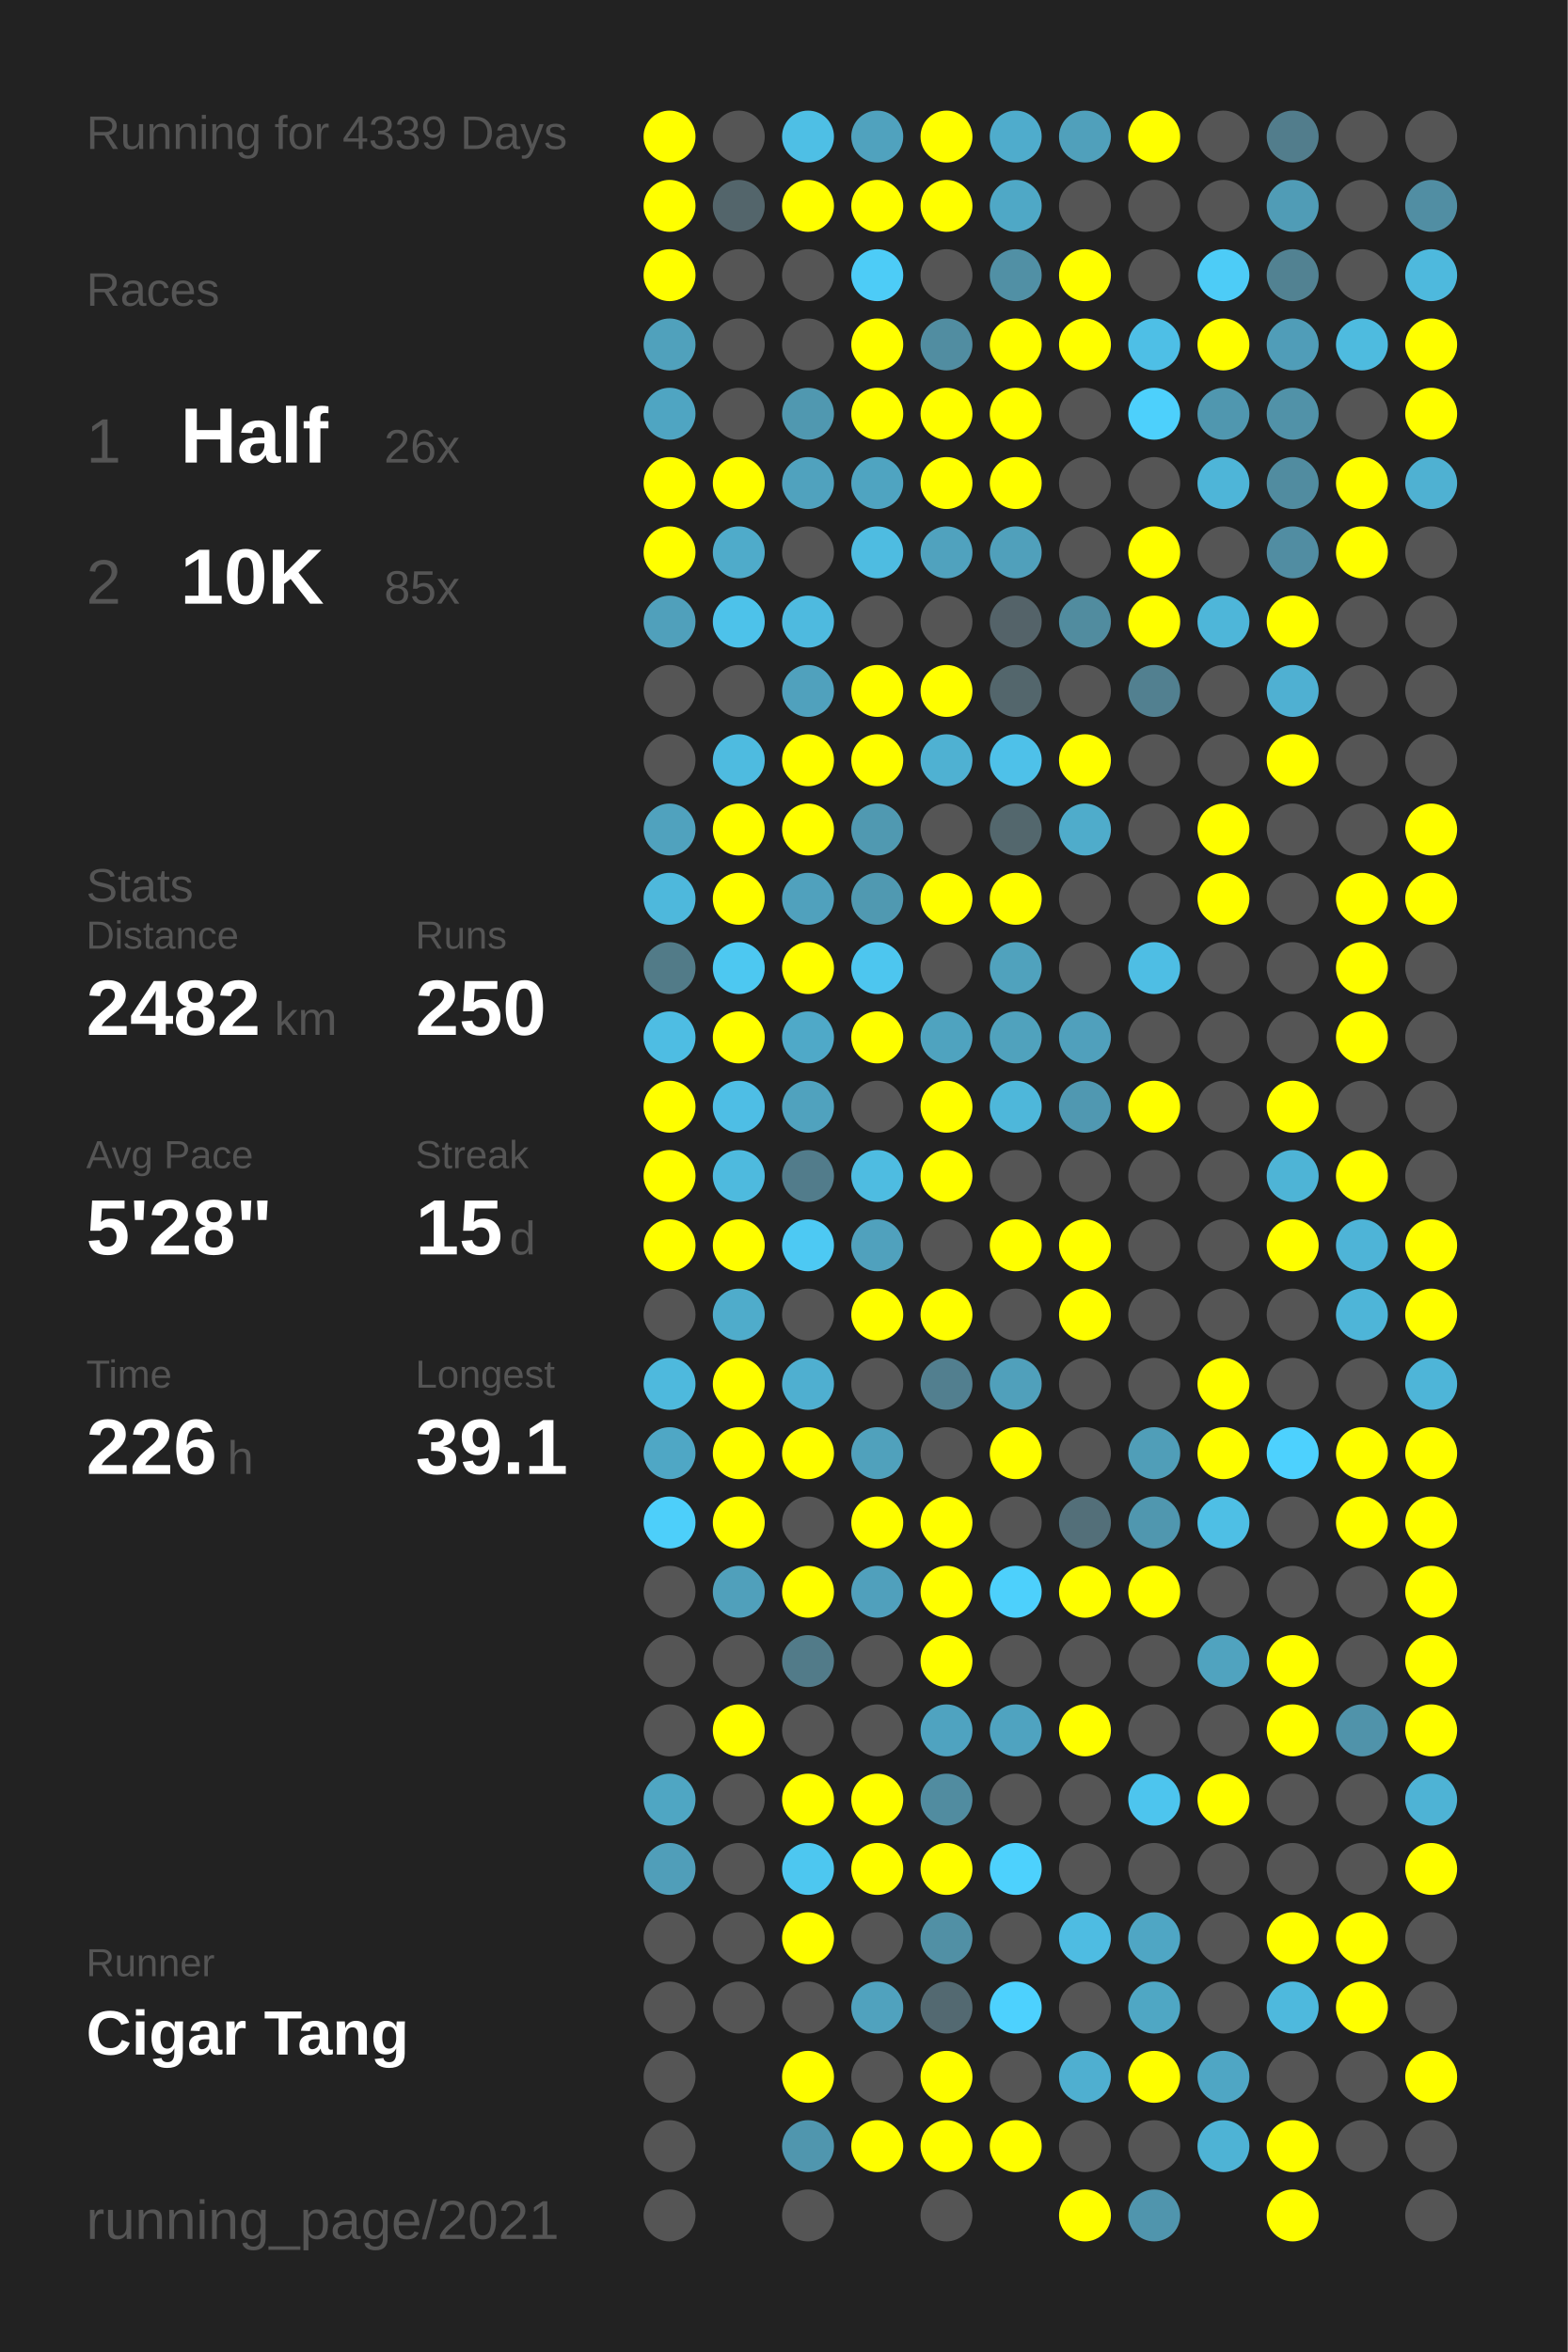
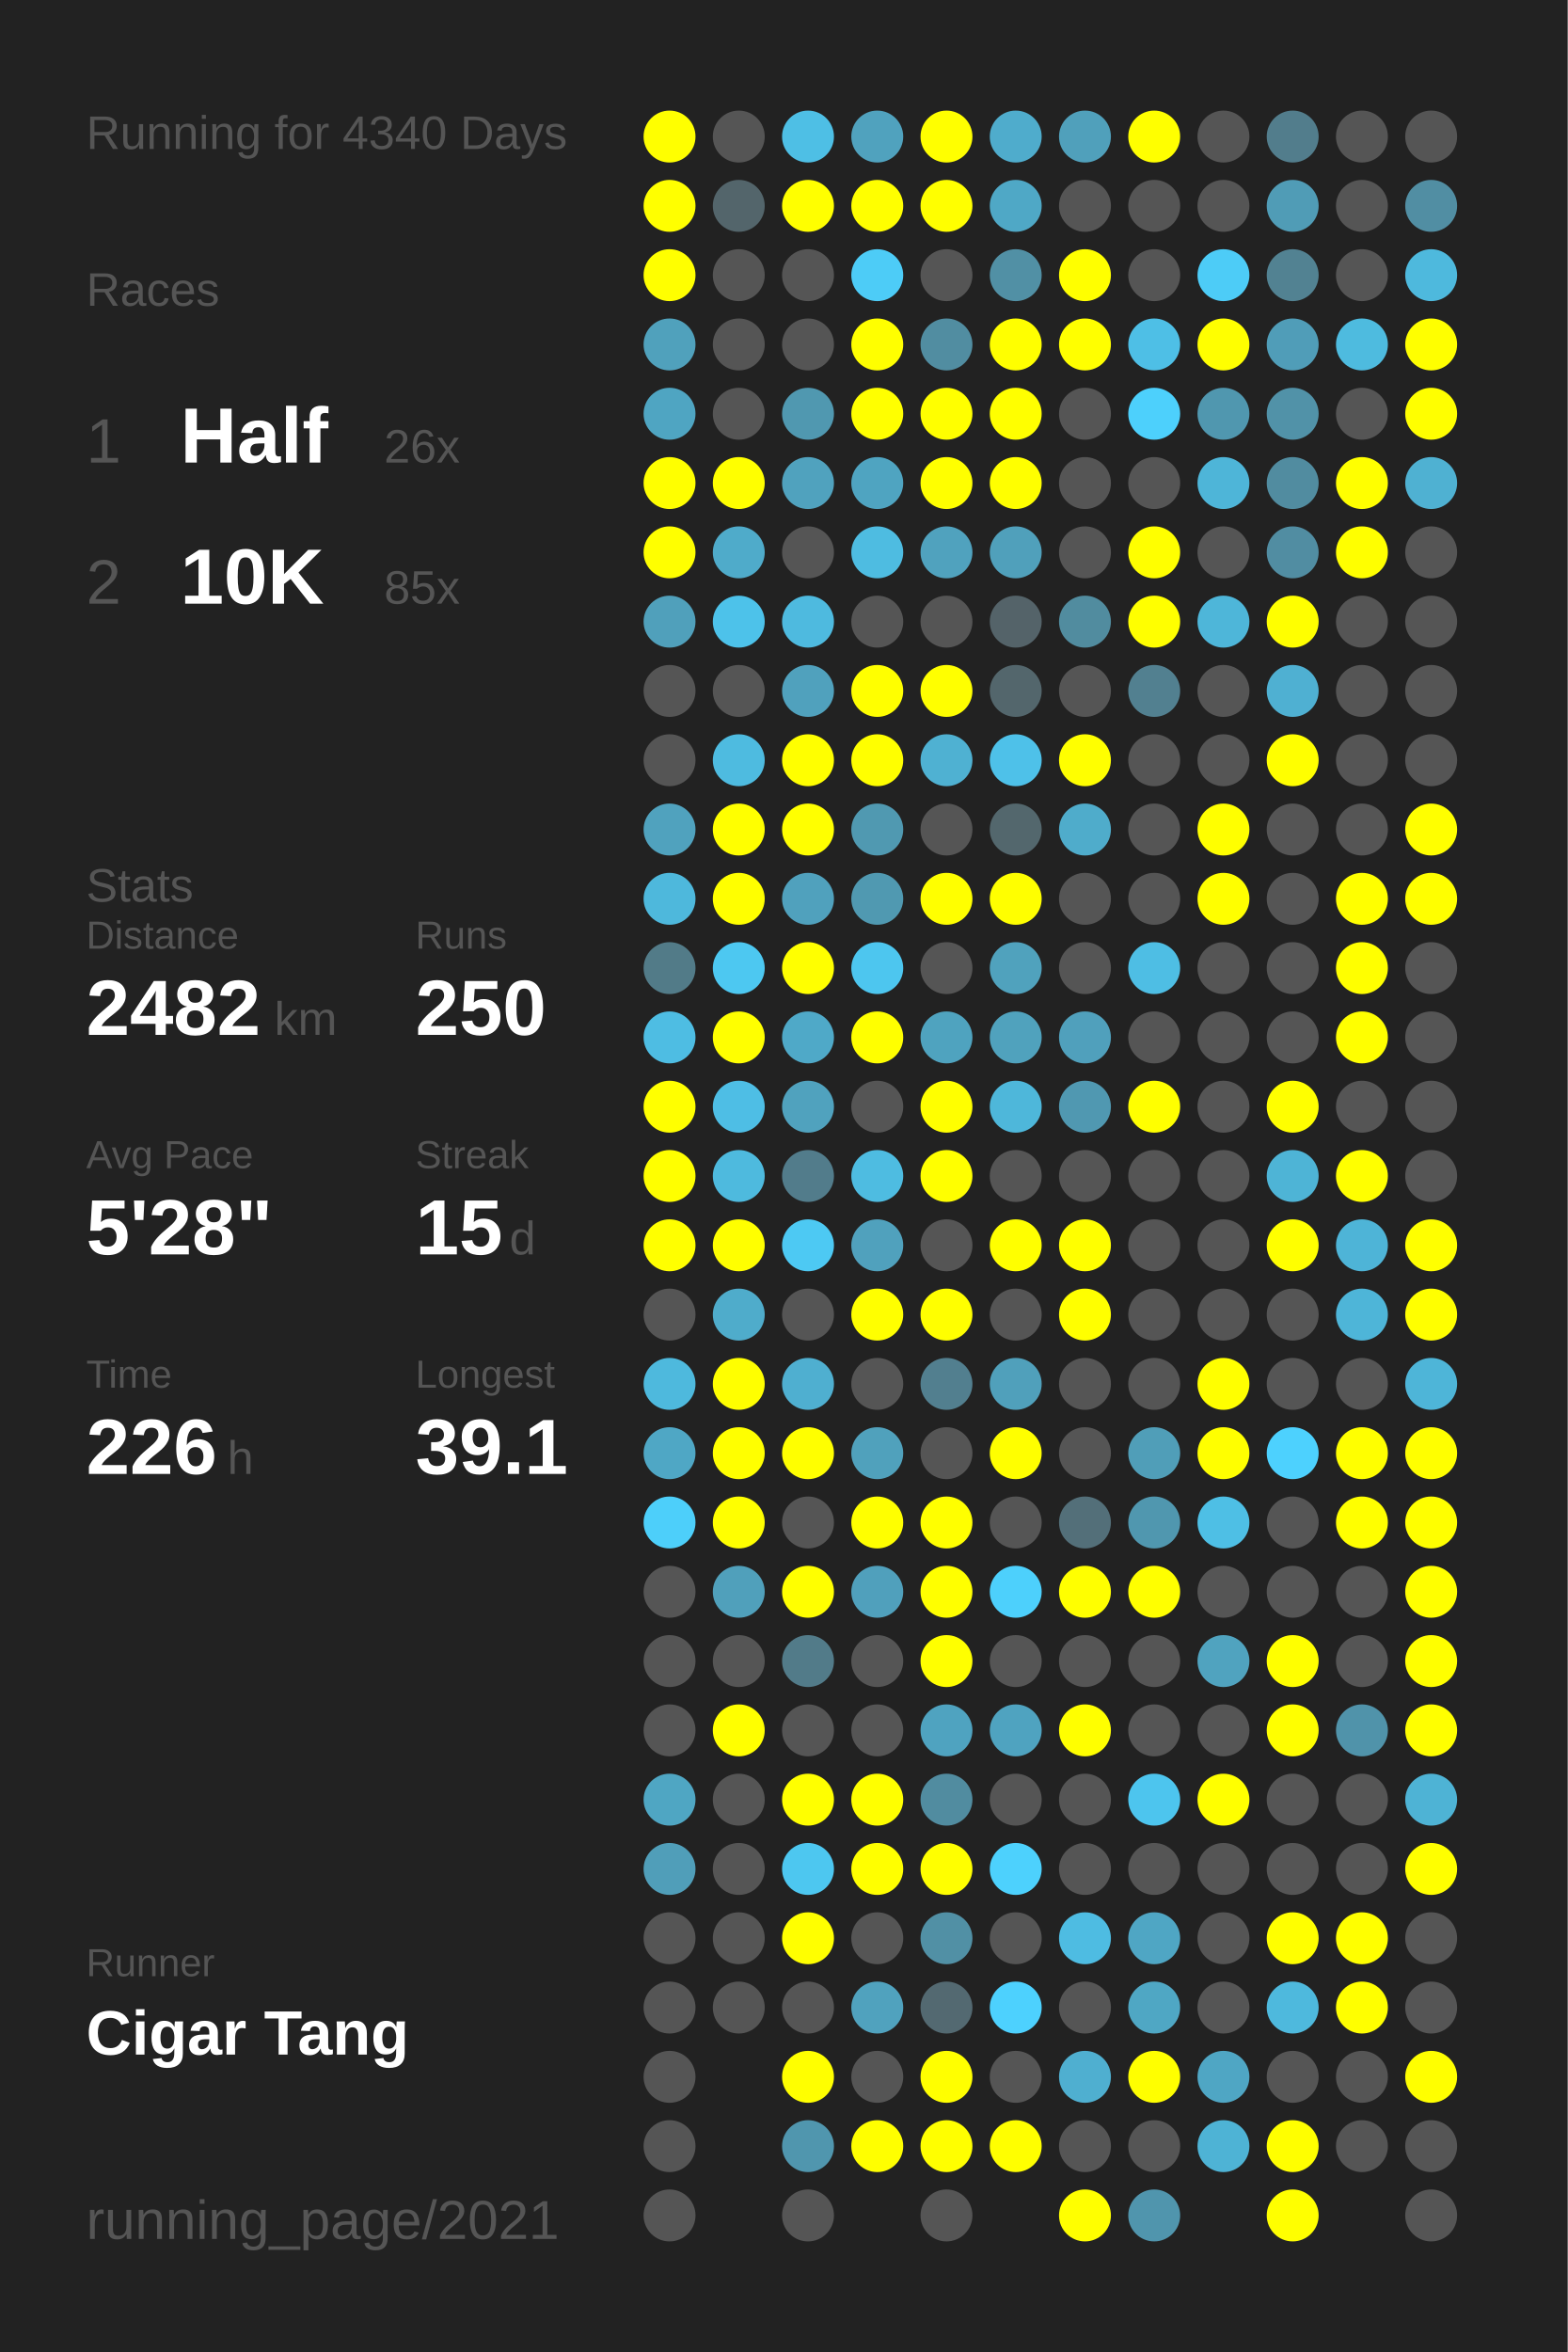
<svg xmlns="http://www.w3.org/2000/svg" baseProfile="full" height="300mm" version="1.1" viewBox="0,0,200,300" width="200mm">
  <defs />
  <rect fill="#222222" height="300" width="200" x="0" y="0" />
-   <text fill="#555555" style="font-size:6px; font-family:Arial;" x="11" y="19">Running for 4339 Days</text>
+   <text fill="#555555" style="font-size:6px; font-family:Arial;" x="11" y="19">Running for 4340 Days</text>
  <text fill="#555555" style="font-size:6px; font-family:Arial;" x="11" y="39">Races</text>
  <text fill="#555555" style="font-size:8px; font-family:Arial;" x="11" y="59">1</text>
  <text fill="#FFFFFF" style="font-size:10px; font-family:Arial; font-weight:bold;" x="23" y="59">Half</text>
  <text fill="#555555" style="font-size:6px; font-family:Arial;" x="49" y="59">26x</text>
  <text fill="#555555" style="font-size:8px; font-family:Arial;" x="11" y="77">2</text>
  <text fill="#FFFFFF" style="font-size:10px; font-family:Arial; font-weight:bold;" x="23" y="77">10K</text>
  <text fill="#555555" style="font-size:6px; font-family:Arial;" x="49" y="77">85x</text>
  <text fill="#555555" style="font-size:6px; font-family:Arial;" x="11" y="115">Stats</text>
  <text fill="#555555" style="font-size:5px; font-family:Arial;" x="11" y="121">Distance</text>
  <text fill="#FFFFFF" style="font-size:10px; font-family:Arial; font-weight:bold;" x="11" y="132">2482</text>
  <text fill="#555555" style="font-size:6px; font-family:Arial;" x="35" y="132">km</text>
  <text fill="#555555" style="font-size:5px; font-family:Arial;" x="53" y="121">Runs</text>
  <text fill="#FFFFFF" style="font-size:10px; font-family:Arial; font-weight:bold;" x="53" y="132">250</text>
  <text fill="#555555" style="font-size:5px; font-family:Arial;" x="11" y="149">Avg Pace</text>
  <text fill="#FFFFFF" style="font-size:10px; font-family:Arial; font-weight:bold;" x="11" y="160">5'28"</text>
  <text fill="#555555" style="font-size:5px; font-family:Arial;" x="53" y="149">Streak</text>
  <text fill="#FFFFFF" style="font-size:10px; font-family:Arial; font-weight:bold;" x="53" y="160">15</text>
  <text fill="#555555" style="font-size:6px; font-family:Arial;" x="65" y="160">d</text>
  <text fill="#555555" style="font-size:5px; font-family:Arial;" x="11" y="177">Time</text>
  <text fill="#FFFFFF" style="font-size:10px; font-family:Arial; font-weight:bold;" x="11" y="188">226</text>
  <text fill="#555555" style="font-size:6px; font-family:Arial;" x="29" y="188">h</text>
  <text fill="#555555" style="font-size:5px; font-family:Arial;" x="53" y="177">Longest</text>
  <text fill="#FFFFFF" style="font-size:10px; font-family:Arial; font-weight:bold;" x="53" y="188">39.1</text>
  <text fill="#555555" style="font-size:5px; font-family:Arial;" x="11" y="252.065">Runner</text>
  <text fill="#FFFFFF" style="font-size:8px; font-family:Arial; font-weight:bold;" x="11" y="262.065">Cigar Tang</text>
  <text fill="#555555" style="font-size:7px; font-family:Arial;" x="11" y="285.581">running_page/2021</text>
  <circle cx="85.417" cy="17.419" fill="#FFFF00" r="3.312" />
  <circle cx="85.417" cy="26.258" fill="#FFFF00" r="3.312" />
  <circle cx="85.417" cy="35.097" fill="#FFFF00" r="3.312" />
  <circle cx="85.417" cy="43.935" fill="#50a1bc" r="3.312" />
  <circle cx="85.417" cy="52.774" fill="#4fa5c2" r="3.312" />
  <circle cx="85.417" cy="61.613" fill="#FFFF00" r="3.312" />
  <circle cx="85.417" cy="70.452" fill="#FFFF00" r="3.312" />
  <circle cx="85.417" cy="79.29" fill="#50a0bb" r="3.312" />
  <circle cx="85.417" cy="88.129" fill="#555555" r="3.312" />
  <circle cx="85.417" cy="96.968" fill="#555555" r="3.312" />
  <circle cx="85.417" cy="105.806" fill="#50a2be" r="3.312" />
  <circle cx="85.417" cy="114.645" fill="#4eb8dc" r="3.312" />
  <circle cx="85.417" cy="123.484" fill="#527b88" r="3.312" />
  <circle cx="85.417" cy="132.323" fill="#4ebde3" r="3.312" />
  <circle cx="85.417" cy="141.161" fill="#FFFF00" r="3.312" />
  <circle cx="85.417" cy="150" fill="#FFFF00" r="3.312" />
  <circle cx="85.417" cy="158.839" fill="#FFFF00" r="3.312" />
  <circle cx="85.417" cy="167.677" fill="#555555" r="3.312" />
  <circle cx="85.417" cy="176.516" fill="#4eb9dd" r="3.312" />
  <circle cx="85.417" cy="185.355" fill="#4fa7c5" r="3.312" />
  <circle cx="85.417" cy="194.194" fill="#4dcffa" r="3.312" />
  <circle cx="85.417" cy="203.032" fill="#555555" r="3.312" />
  <circle cx="85.417" cy="211.871" fill="#555555" r="3.312" />
  <circle cx="85.417" cy="220.71" fill="#555555" r="3.312" />
  <circle cx="85.417" cy="229.548" fill="#4fa6c3" r="3.312" />
  <circle cx="85.417" cy="238.387" fill="#509eb9" r="3.312" />
  <circle cx="85.417" cy="247.226" fill="#555555" r="3.312" />
  <circle cx="85.417" cy="256.065" fill="#555555" r="3.312" />
  <circle cx="85.417" cy="264.903" fill="#555555" r="3.312" />
  <circle cx="85.417" cy="273.742" fill="#555555" r="3.312" />
  <circle cx="85.417" cy="282.581" fill="#555555" r="3.312" />
  <circle cx="94.25" cy="17.419" fill="#555555" r="3.312" />
  <circle cx="94.25" cy="26.258" fill="#53656b" r="3.312" />
  <circle cx="94.25" cy="35.097" fill="#555555" r="3.312" />
  <circle cx="94.25" cy="43.935" fill="#555555" r="3.312" />
  <circle cx="94.25" cy="52.774" fill="#555555" r="3.312" />
  <circle cx="94.25" cy="61.613" fill="#FFFF00" r="3.312" />
  <circle cx="94.25" cy="70.452" fill="#4fabca" r="3.312" />
  <circle cx="94.25" cy="79.29" fill="#4dc2ea" r="3.312" />
  <circle cx="94.25" cy="88.129" fill="#555555" r="3.312" />
  <circle cx="94.25" cy="96.968" fill="#4ebbe0" r="3.312" />
  <circle cx="94.25" cy="105.806" fill="#FFFF00" r="3.312" />
  <circle cx="94.25" cy="114.645" fill="#FFFF00" r="3.312" />
  <circle cx="94.25" cy="123.484" fill="#4dc8f1" r="3.312" />
  <circle cx="94.25" cy="132.323" fill="#FFFF00" r="3.312" />
  <circle cx="94.25" cy="141.161" fill="#4ebee5" r="3.312" />
  <circle cx="94.25" cy="150" fill="#4ebade" r="3.312" />
  <circle cx="94.25" cy="158.839" fill="#FFFF00" r="3.312" />
  <circle cx="94.25" cy="167.677" fill="#4faccb" r="3.312" />
  <circle cx="94.25" cy="176.516" fill="#FFFF00" r="3.312" />
  <circle cx="94.25" cy="185.355" fill="#FFFF00" r="3.312" />
  <circle cx="94.25" cy="194.194" fill="#FFFF00" r="3.312" />
  <circle cx="94.25" cy="203.032" fill="#50a0bb" r="3.312" />
  <circle cx="94.25" cy="211.871" fill="#555555" r="3.312" />
  <circle cx="94.25" cy="220.71" fill="#FFFF00" r="3.312" />
  <circle cx="94.25" cy="229.548" fill="#555555" r="3.312" />
  <circle cx="94.25" cy="238.387" fill="#555555" r="3.312" />
  <circle cx="94.25" cy="247.226" fill="#555555" r="3.312" />
  <circle cx="94.25" cy="256.065" fill="#555555" r="3.312" />
  <circle cx="103.083" cy="17.419" fill="#4ebfe5" r="3.312" />
  <circle cx="103.083" cy="26.258" fill="#FFFF00" r="3.312" />
  <circle cx="103.083" cy="35.097" fill="#555555" r="3.312" />
  <circle cx="103.083" cy="43.935" fill="#555555" r="3.312" />
  <circle cx="103.083" cy="52.774" fill="#5098b0" r="3.312" />
  <circle cx="103.083" cy="61.613" fill="#50a2be" r="3.312" />
  <circle cx="103.083" cy="70.452" fill="#555555" r="3.312" />
  <circle cx="103.083" cy="79.29" fill="#4ebadf" r="3.312" />
  <circle cx="103.083" cy="88.129" fill="#50a1bd" r="3.312" />
  <circle cx="103.083" cy="96.968" fill="#FFFF00" r="3.312" />
  <circle cx="103.083" cy="105.806" fill="#FFFF00" r="3.312" />
  <circle cx="103.083" cy="114.645" fill="#50a1bd" r="3.312" />
  <circle cx="103.083" cy="123.484" fill="#FFFF00" r="3.312" />
  <circle cx="103.083" cy="132.323" fill="#4fa9c8" r="3.312" />
  <circle cx="103.083" cy="141.161" fill="#50a2be" r="3.312" />
  <circle cx="103.083" cy="150" fill="#527c8b" r="3.312" />
  <circle cx="103.083" cy="158.839" fill="#4dc9f3" r="3.312" />
  <circle cx="103.083" cy="167.677" fill="#555555" r="3.312" />
  <circle cx="103.083" cy="176.516" fill="#4fafd0" r="3.312" />
  <circle cx="103.083" cy="185.355" fill="#FFFF00" r="3.312" />
  <circle cx="103.083" cy="194.194" fill="#555555" r="3.312" />
  <circle cx="103.083" cy="203.032" fill="#FFFF00" r="3.312" />
  <circle cx="103.083" cy="211.871" fill="#527b89" r="3.312" />
  <circle cx="103.083" cy="220.71" fill="#555555" r="3.312" />
  <circle cx="103.083" cy="229.548" fill="#FFFF00" r="3.312" />
  <circle cx="103.083" cy="238.387" fill="#4dc7f0" r="3.312" />
  <circle cx="103.083" cy="247.226" fill="#FFFF00" r="3.312" />
  <circle cx="103.083" cy="256.065" fill="#555555" r="3.312" />
  <circle cx="103.083" cy="264.903" fill="#FFFF00" r="3.312" />
  <circle cx="103.083" cy="273.742" fill="#5096ae" r="3.312" />
  <circle cx="103.083" cy="282.581" fill="#555555" r="3.312" />
  <circle cx="111.917" cy="17.419" fill="#50a2be" r="3.312" />
  <circle cx="111.917" cy="26.258" fill="#FFFF00" r="3.312" />
  <circle cx="111.917" cy="35.097" fill="#4dccf7" r="3.312" />
  <circle cx="111.917" cy="43.935" fill="#FFFF00" r="3.312" />
  <circle cx="111.917" cy="52.774" fill="#FFFF00" r="3.312" />
  <circle cx="111.917" cy="61.613" fill="#4fa4c1" r="3.312" />
  <circle cx="111.917" cy="70.452" fill="#4ebce1" r="3.312" />
  <circle cx="111.917" cy="79.29" fill="#555555" r="3.312" />
  <circle cx="111.917" cy="88.129" fill="#FFFF00" r="3.312" />
  <circle cx="111.917" cy="96.968" fill="#FFFF00" r="3.312" />
  <circle cx="111.917" cy="105.806" fill="#5099b1" r="3.312" />
  <circle cx="111.917" cy="114.645" fill="#5099b1" r="3.312" />
  <circle cx="111.917" cy="123.484" fill="#4dc6ef" r="3.312" />
  <circle cx="111.917" cy="132.323" fill="#FFFF00" r="3.312" />
  <circle cx="111.917" cy="141.161" fill="#555555" r="3.312" />
  <circle cx="111.917" cy="150" fill="#4ebce1" r="3.312" />
  <circle cx="111.917" cy="158.839" fill="#50a1bd" r="3.312" />
  <circle cx="111.917" cy="167.677" fill="#FFFF00" r="3.312" />
  <circle cx="111.917" cy="176.516" fill="#555555" r="3.312" />
  <circle cx="111.917" cy="185.355" fill="#50a1bc" r="3.312" />
  <circle cx="111.917" cy="194.194" fill="#FFFF00" r="3.312" />
  <circle cx="111.917" cy="203.032" fill="#50a0bc" r="3.312" />
  <circle cx="111.917" cy="211.871" fill="#555555" r="3.312" />
  <circle cx="111.917" cy="220.71" fill="#555555" r="3.312" />
  <circle cx="111.917" cy="229.548" fill="#FFFF00" r="3.312" />
  <circle cx="111.917" cy="238.387" fill="#FFFF00" r="3.312" />
  <circle cx="111.917" cy="247.226" fill="#555555" r="3.312" />
  <circle cx="111.917" cy="256.065" fill="#50a2be" r="3.312" />
  <circle cx="111.917" cy="264.903" fill="#555555" r="3.312" />
  <circle cx="111.917" cy="273.742" fill="#FFFF00" r="3.312" />
  <circle cx="120.75" cy="17.419" fill="#FFFF00" r="3.312" />
  <circle cx="120.75" cy="26.258" fill="#FFFF00" r="3.312" />
  <circle cx="120.75" cy="35.097" fill="#555555" r="3.312" />
  <circle cx="120.75" cy="43.935" fill="#518da1" r="3.312" />
  <circle cx="120.75" cy="52.774" fill="#FFFF00" r="3.312" />
  <circle cx="120.75" cy="61.613" fill="#FFFF00" r="3.312" />
  <circle cx="120.75" cy="70.452" fill="#50a2be" r="3.312" />
  <circle cx="120.75" cy="79.29" fill="#555555" r="3.312" />
  <circle cx="120.75" cy="88.129" fill="#FFFF00" r="3.312" />
  <circle cx="120.75" cy="96.968" fill="#4fb1d2" r="3.312" />
  <circle cx="120.75" cy="105.806" fill="#555555" r="3.312" />
  <circle cx="120.75" cy="114.645" fill="#FFFF00" r="3.312" />
  <circle cx="120.75" cy="123.484" fill="#555555" r="3.312" />
  <circle cx="120.75" cy="132.323" fill="#4fa3bf" r="3.312" />
  <circle cx="120.75" cy="141.161" fill="#FFFF00" r="3.312" />
  <circle cx="120.75" cy="150" fill="#FFFF00" r="3.312" />
  <circle cx="120.75" cy="158.839" fill="#555555" r="3.312" />
  <circle cx="120.75" cy="167.677" fill="#FFFF00" r="3.312" />
  <circle cx="120.75" cy="176.516" fill="#527f8f" r="3.312" />
  <circle cx="120.75" cy="185.355" fill="#555555" r="3.312" />
  <circle cx="120.75" cy="194.194" fill="#FFFF00" r="3.312" />
  <circle cx="120.75" cy="203.032" fill="#FFFF00" r="3.312" />
  <circle cx="120.75" cy="211.871" fill="#FFFF00" r="3.312" />
  <circle cx="120.75" cy="220.71" fill="#4fa3c0" r="3.312" />
  <circle cx="120.75" cy="229.548" fill="#518ca0" r="3.312" />
  <circle cx="120.75" cy="238.387" fill="#FFFF00" r="3.312" />
  <circle cx="120.75" cy="247.226" fill="#5190a5" r="3.312" />
  <circle cx="120.75" cy="256.065" fill="#536971" r="3.312" />
  <circle cx="120.75" cy="264.903" fill="#FFFF00" r="3.312" />
  <circle cx="120.75" cy="273.742" fill="#FFFF00" r="3.312" />
  <circle cx="120.75" cy="282.581" fill="#555555" r="3.312" />
  <circle cx="129.583" cy="17.419" fill="#4faccc" r="3.312" />
  <circle cx="129.583" cy="26.258" fill="#4fa8c6" r="3.312" />
  <circle cx="129.583" cy="35.097" fill="#5190a5" r="3.312" />
  <circle cx="129.583" cy="43.935" fill="#FFFF00" r="3.312" />
  <circle cx="129.583" cy="52.774" fill="#FFFF00" r="3.312" />
  <circle cx="129.583" cy="61.613" fill="#FFFF00" r="3.312" />
  <circle cx="129.583" cy="70.452" fill="#50a0bb" r="3.312" />
  <circle cx="129.583" cy="79.29" fill="#546369" r="3.312" />
  <circle cx="129.583" cy="88.129" fill="#53666c" r="3.312" />
  <circle cx="129.583" cy="96.968" fill="#4ec1e9" r="3.312" />
  <circle cx="129.583" cy="105.806" fill="#53676d" r="3.312" />
  <circle cx="129.583" cy="114.645" fill="#FFFF00" r="3.312" />
  <circle cx="129.583" cy="123.484" fill="#50a2bd" r="3.312" />
  <circle cx="129.583" cy="132.323" fill="#50a2bd" r="3.312" />
  <circle cx="129.583" cy="141.161" fill="#4eb7da" r="3.312" />
  <circle cx="129.583" cy="150" fill="#555555" r="3.312" />
  <circle cx="129.583" cy="158.839" fill="#FFFF00" r="3.312" />
  <circle cx="129.583" cy="167.677" fill="#555555" r="3.312" />
  <circle cx="129.583" cy="176.516" fill="#50a0bb" r="3.312" />
  <circle cx="129.583" cy="185.355" fill="#FFFF00" r="3.312" />
  <circle cx="129.583" cy="194.194" fill="#555555" r="3.312" />
  <circle cx="129.583" cy="203.032" fill="#4dd0fc" r="3.312" />
  <circle cx="129.583" cy="211.871" fill="#555555" r="3.312" />
  <circle cx="129.583" cy="220.71" fill="#4fa3c0" r="3.312" />
  <circle cx="129.583" cy="229.548" fill="#555555" r="3.312" />
  <circle cx="129.583" cy="238.387" fill="#4dd1fd" r="3.312" />
  <circle cx="129.583" cy="247.226" fill="#555555" r="3.312" />
  <circle cx="129.583" cy="256.065" fill="#4dd1fe" r="3.312" />
  <circle cx="129.583" cy="264.903" fill="#555555" r="3.312" />
  <circle cx="129.583" cy="273.742" fill="#FFFF00" r="3.312" />
  <circle cx="138.417" cy="17.419" fill="#50a0bb" r="3.312" />
  <circle cx="138.417" cy="26.258" fill="#555555" r="3.312" />
  <circle cx="138.417" cy="35.097" fill="#FFFF00" r="3.312" />
  <circle cx="138.417" cy="43.935" fill="#FFFF00" r="3.312" />
  <circle cx="138.417" cy="52.774" fill="#555555" r="3.312" />
  <circle cx="138.417" cy="61.613" fill="#555555" r="3.312" />
  <circle cx="138.417" cy="70.452" fill="#555555" r="3.312" />
  <circle cx="138.417" cy="79.29" fill="#518c9f" r="3.312" />
  <circle cx="138.417" cy="88.129" fill="#555555" r="3.312" />
  <circle cx="138.417" cy="96.968" fill="#FFFF00" r="3.312" />
  <circle cx="138.417" cy="105.806" fill="#4faccb" r="3.312" />
  <circle cx="138.417" cy="114.645" fill="#555555" r="3.312" />
  <circle cx="138.417" cy="123.484" fill="#555555" r="3.312" />
  <circle cx="138.417" cy="132.323" fill="#50a0bc" r="3.312" />
  <circle cx="138.417" cy="141.161" fill="#5098b1" r="3.312" />
  <circle cx="138.417" cy="150" fill="#555555" r="3.312" />
  <circle cx="138.417" cy="158.839" fill="#FFFF00" r="3.312" />
  <circle cx="138.417" cy="167.677" fill="#FFFF00" r="3.312" />
  <circle cx="138.417" cy="176.516" fill="#555555" r="3.312" />
  <circle cx="138.417" cy="185.355" fill="#555555" r="3.312" />
  <circle cx="138.417" cy="194.194" fill="#536f79" r="3.312" />
  <circle cx="138.417" cy="203.032" fill="#FFFF00" r="3.312" />
  <circle cx="138.417" cy="211.871" fill="#555555" r="3.312" />
  <circle cx="138.417" cy="220.71" fill="#FFFF00" r="3.312" />
  <circle cx="138.417" cy="229.548" fill="#555555" r="3.312" />
  <circle cx="138.417" cy="238.387" fill="#555555" r="3.312" />
  <circle cx="138.417" cy="247.226" fill="#4ebce2" r="3.312" />
  <circle cx="138.417" cy="256.065" fill="#555555" r="3.312" />
  <circle cx="138.417" cy="264.903" fill="#4fafd0" r="3.312" />
  <circle cx="138.417" cy="273.742" fill="#555555" r="3.312" />
  <circle cx="138.417" cy="282.581" fill="#FFFF00" r="3.312" />
  <circle cx="147.25" cy="17.419" fill="#FFFF00" r="3.312" />
  <circle cx="147.25" cy="26.258" fill="#555555" r="3.312" />
  <circle cx="147.25" cy="35.097" fill="#555555" r="3.312" />
  <circle cx="147.25" cy="43.935" fill="#4ebfe6" r="3.312" />
  <circle cx="147.25" cy="52.774" fill="#4dd0fc" r="3.312" />
  <circle cx="147.25" cy="61.613" fill="#555555" r="3.312" />
  <circle cx="147.25" cy="70.452" fill="#FFFF00" r="3.312" />
  <circle cx="147.25" cy="79.29" fill="#FFFF00" r="3.312" />
  <circle cx="147.25" cy="88.129" fill="#528090" r="3.312" />
  <circle cx="147.25" cy="96.968" fill="#555555" r="3.312" />
  <circle cx="147.25" cy="105.806" fill="#555555" r="3.312" />
  <circle cx="147.25" cy="114.645" fill="#555555" r="3.312" />
  <circle cx="147.25" cy="123.484" fill="#4ebee4" r="3.312" />
  <circle cx="147.25" cy="132.323" fill="#555555" r="3.312" />
  <circle cx="147.25" cy="141.161" fill="#FFFF00" r="3.312" />
  <circle cx="147.25" cy="150" fill="#555555" r="3.312" />
  <circle cx="147.25" cy="158.839" fill="#555555" r="3.312" />
  <circle cx="147.25" cy="167.677" fill="#555555" r="3.312" />
  <circle cx="147.25" cy="176.516" fill="#555555" r="3.312" />
  <circle cx="147.25" cy="185.355" fill="#509eb8" r="3.312" />
  <circle cx="147.25" cy="194.194" fill="#5097af" r="3.312" />
  <circle cx="147.25" cy="203.032" fill="#FFFF00" r="3.312" />
  <circle cx="147.25" cy="211.871" fill="#555555" r="3.312" />
  <circle cx="147.25" cy="220.71" fill="#555555" r="3.312" />
  <circle cx="147.25" cy="229.548" fill="#4dc5ee" r="3.312" />
  <circle cx="147.25" cy="238.387" fill="#555555" r="3.312" />
  <circle cx="147.25" cy="247.226" fill="#4fa6c4" r="3.312" />
  <circle cx="147.25" cy="256.065" fill="#4fa7c4" r="3.312" />
  <circle cx="147.25" cy="264.903" fill="#FFFF00" r="3.312" />
  <circle cx="147.25" cy="273.742" fill="#555555" r="3.312" />
  <circle cx="147.25" cy="282.581" fill="#5095ad" r="3.312" />
  <circle cx="156.083" cy="17.419" fill="#555555" r="3.312" />
  <circle cx="156.083" cy="26.258" fill="#555555" r="3.312" />
  <circle cx="156.083" cy="35.097" fill="#4dccf7" r="3.312" />
  <circle cx="156.083" cy="43.935" fill="#FFFF00" r="3.312" />
  <circle cx="156.083" cy="52.774" fill="#5097af" r="3.312" />
  <circle cx="156.083" cy="61.613" fill="#4eb5d8" r="3.312" />
  <circle cx="156.083" cy="70.452" fill="#555555" r="3.312" />
  <circle cx="156.083" cy="79.29" fill="#4eb6d9" r="3.312" />
  <circle cx="156.083" cy="88.129" fill="#555555" r="3.312" />
  <circle cx="156.083" cy="96.968" fill="#555555" r="3.312" />
  <circle cx="156.083" cy="105.806" fill="#FFFF00" r="3.312" />
  <circle cx="156.083" cy="114.645" fill="#FFFF00" r="3.312" />
  <circle cx="156.083" cy="123.484" fill="#555555" r="3.312" />
  <circle cx="156.083" cy="132.323" fill="#555555" r="3.312" />
  <circle cx="156.083" cy="141.161" fill="#555555" r="3.312" />
  <circle cx="156.083" cy="150" fill="#555555" r="3.312" />
  <circle cx="156.083" cy="158.839" fill="#555555" r="3.312" />
  <circle cx="156.083" cy="167.677" fill="#555555" r="3.312" />
  <circle cx="156.083" cy="176.516" fill="#FFFF00" r="3.312" />
  <circle cx="156.083" cy="185.355" fill="#FFFF00" r="3.312" />
  <circle cx="156.083" cy="194.194" fill="#4ebfe5" r="3.312" />
  <circle cx="156.083" cy="203.032" fill="#555555" r="3.312" />
  <circle cx="156.083" cy="211.871" fill="#50a3bf" r="3.312" />
  <circle cx="156.083" cy="220.71" fill="#555555" r="3.312" />
  <circle cx="156.083" cy="229.548" fill="#FFFF00" r="3.312" />
  <circle cx="156.083" cy="238.387" fill="#555555" r="3.312" />
  <circle cx="156.083" cy="247.226" fill="#555555" r="3.312" />
  <circle cx="156.083" cy="256.065" fill="#555555" r="3.312" />
  <circle cx="156.083" cy="264.903" fill="#4fa6c4" r="3.312" />
  <circle cx="156.083" cy="273.742" fill="#4eb3d5" r="3.312" />
  <circle cx="164.917" cy="17.419" fill="#527d8c" r="3.312" />
  <circle cx="164.917" cy="26.258" fill="#509cb6" r="3.312" />
  <circle cx="164.917" cy="35.097" fill="#528292" r="3.312" />
  <circle cx="164.917" cy="43.935" fill="#509db8" r="3.312" />
  <circle cx="164.917" cy="52.774" fill="#5192a8" r="3.312" />
  <circle cx="164.917" cy="61.613" fill="#518ca0" r="3.312" />
  <circle cx="164.917" cy="70.452" fill="#518da2" r="3.312" />
  <circle cx="164.917" cy="79.29" fill="#FFFF00" r="3.312" />
  <circle cx="164.917" cy="88.129" fill="#4fb0d2" r="3.312" />
  <circle cx="164.917" cy="96.968" fill="#FFFF00" r="3.312" />
  <circle cx="164.917" cy="105.806" fill="#555555" r="3.312" />
  <circle cx="164.917" cy="114.645" fill="#555555" r="3.312" />
  <circle cx="164.917" cy="123.484" fill="#555555" r="3.312" />
  <circle cx="164.917" cy="132.323" fill="#555555" r="3.312" />
  <circle cx="164.917" cy="141.161" fill="#FFFF00" r="3.312" />
  <circle cx="164.917" cy="150" fill="#4eb4d6" r="3.312" />
  <circle cx="164.917" cy="158.839" fill="#FFFF00" r="3.312" />
  <circle cx="164.917" cy="167.677" fill="#555555" r="3.312" />
  <circle cx="164.917" cy="176.516" fill="#555555" r="3.312" />
  <circle cx="164.917" cy="185.355" fill="#4dd1fe" r="3.312" />
  <circle cx="164.917" cy="194.194" fill="#555555" r="3.312" />
  <circle cx="164.917" cy="203.032" fill="#555555" r="3.312" />
  <circle cx="164.917" cy="211.871" fill="#FFFF00" r="3.312" />
  <circle cx="164.917" cy="220.71" fill="#FFFF00" r="3.312" />
  <circle cx="164.917" cy="229.548" fill="#555555" r="3.312" />
  <circle cx="164.917" cy="238.387" fill="#555555" r="3.312" />
  <circle cx="164.917" cy="247.226" fill="#FFFF00" r="3.312" />
  <circle cx="164.917" cy="256.065" fill="#4eb9dd" r="3.312" />
  <circle cx="164.917" cy="264.903" fill="#555555" r="3.312" />
  <circle cx="164.917" cy="273.742" fill="#FFFF00" r="3.312" />
  <circle cx="164.917" cy="282.581" fill="#FFFF00" r="3.312" />
  <circle cx="173.75" cy="17.419" fill="#555555" r="3.312" />
  <circle cx="173.75" cy="26.258" fill="#555555" r="3.312" />
  <circle cx="173.75" cy="35.097" fill="#555555" r="3.312" />
  <circle cx="173.75" cy="43.935" fill="#4ebbdf" r="3.312" />
  <circle cx="173.75" cy="52.774" fill="#555555" r="3.312" />
  <circle cx="173.75" cy="61.613" fill="#FFFF00" r="3.312" />
  <circle cx="173.75" cy="70.452" fill="#FFFF00" r="3.312" />
  <circle cx="173.75" cy="79.29" fill="#555555" r="3.312" />
  <circle cx="173.75" cy="88.129" fill="#555555" r="3.312" />
  <circle cx="173.75" cy="96.968" fill="#555555" r="3.312" />
  <circle cx="173.75" cy="105.806" fill="#555555" r="3.312" />
  <circle cx="173.75" cy="114.645" fill="#FFFF00" r="3.312" />
  <circle cx="173.75" cy="123.484" fill="#FFFF00" r="3.312" />
  <circle cx="173.75" cy="132.323" fill="#FFFF00" r="3.312" />
  <circle cx="173.75" cy="141.161" fill="#555555" r="3.312" />
  <circle cx="173.75" cy="150" fill="#FFFF00" r="3.312" />
  <circle cx="173.75" cy="158.839" fill="#4eb4d7" r="3.312" />
  <circle cx="173.75" cy="167.677" fill="#4eb5d8" r="3.312" />
  <circle cx="173.75" cy="176.516" fill="#555555" r="3.312" />
  <circle cx="173.75" cy="185.355" fill="#FFFF00" r="3.312" />
  <circle cx="173.75" cy="194.194" fill="#FFFF00" r="3.312" />
  <circle cx="173.75" cy="203.032" fill="#555555" r="3.312" />
  <circle cx="173.75" cy="211.871" fill="#555555" r="3.312" />
  <circle cx="173.75" cy="220.71" fill="#5093aa" r="3.312" />
  <circle cx="173.75" cy="229.548" fill="#555555" r="3.312" />
  <circle cx="173.75" cy="238.387" fill="#555555" r="3.312" />
  <circle cx="173.75" cy="247.226" fill="#FFFF00" r="3.312" />
  <circle cx="173.75" cy="256.065" fill="#FFFF00" r="3.312" />
  <circle cx="173.75" cy="264.903" fill="#555555" r="3.312" />
  <circle cx="173.75" cy="273.742" fill="#555555" r="3.312" />
  <circle cx="182.583" cy="17.419" fill="#555555" r="3.312" />
  <circle cx="182.583" cy="26.258" fill="#518ea3" r="3.312" />
  <circle cx="182.583" cy="35.097" fill="#4eb9dd" r="3.312" />
  <circle cx="182.583" cy="43.935" fill="#FFFF00" r="3.312" />
  <circle cx="182.583" cy="52.774" fill="#FFFF00" r="3.312" />
  <circle cx="182.583" cy="61.613" fill="#4fb1d2" r="3.312" />
  <circle cx="182.583" cy="70.452" fill="#555555" r="3.312" />
  <circle cx="182.583" cy="79.29" fill="#555555" r="3.312" />
  <circle cx="182.583" cy="88.129" fill="#555555" r="3.312" />
  <circle cx="182.583" cy="96.968" fill="#555555" r="3.312" />
  <circle cx="182.583" cy="105.806" fill="#FFFF00" r="3.312" />
  <circle cx="182.583" cy="114.645" fill="#FFFF00" r="3.312" />
  <circle cx="182.583" cy="123.484" fill="#555555" r="3.312" />
  <circle cx="182.583" cy="132.323" fill="#555555" r="3.312" />
  <circle cx="182.583" cy="141.161" fill="#555555" r="3.312" />
  <circle cx="182.583" cy="150" fill="#555555" r="3.312" />
  <circle cx="182.583" cy="158.839" fill="#FFFF00" r="3.312" />
  <circle cx="182.583" cy="167.677" fill="#FFFF00" r="3.312" />
  <circle cx="182.583" cy="176.516" fill="#4eb5d8" r="3.312" />
  <circle cx="182.583" cy="185.355" fill="#FFFF00" r="3.312" />
  <circle cx="182.583" cy="194.194" fill="#FFFF00" r="3.312" />
  <circle cx="182.583" cy="203.032" fill="#FFFF00" r="3.312" />
  <circle cx="182.583" cy="211.871" fill="#FFFF00" r="3.312" />
  <circle cx="182.583" cy="220.71" fill="#FFFF00" r="3.312" />
  <circle cx="182.583" cy="229.548" fill="#4eb3d5" r="3.312" />
  <circle cx="182.583" cy="238.387" fill="#FFFF00" r="3.312" />
  <circle cx="182.583" cy="247.226" fill="#555555" r="3.312" />
  <circle cx="182.583" cy="256.065" fill="#555555" r="3.312" />
  <circle cx="182.583" cy="264.903" fill="#FFFF00" r="3.312" />
  <circle cx="182.583" cy="273.742" fill="#555555" r="3.312" />
  <circle cx="182.583" cy="282.581" fill="#555555" r="3.312" />
</svg>
